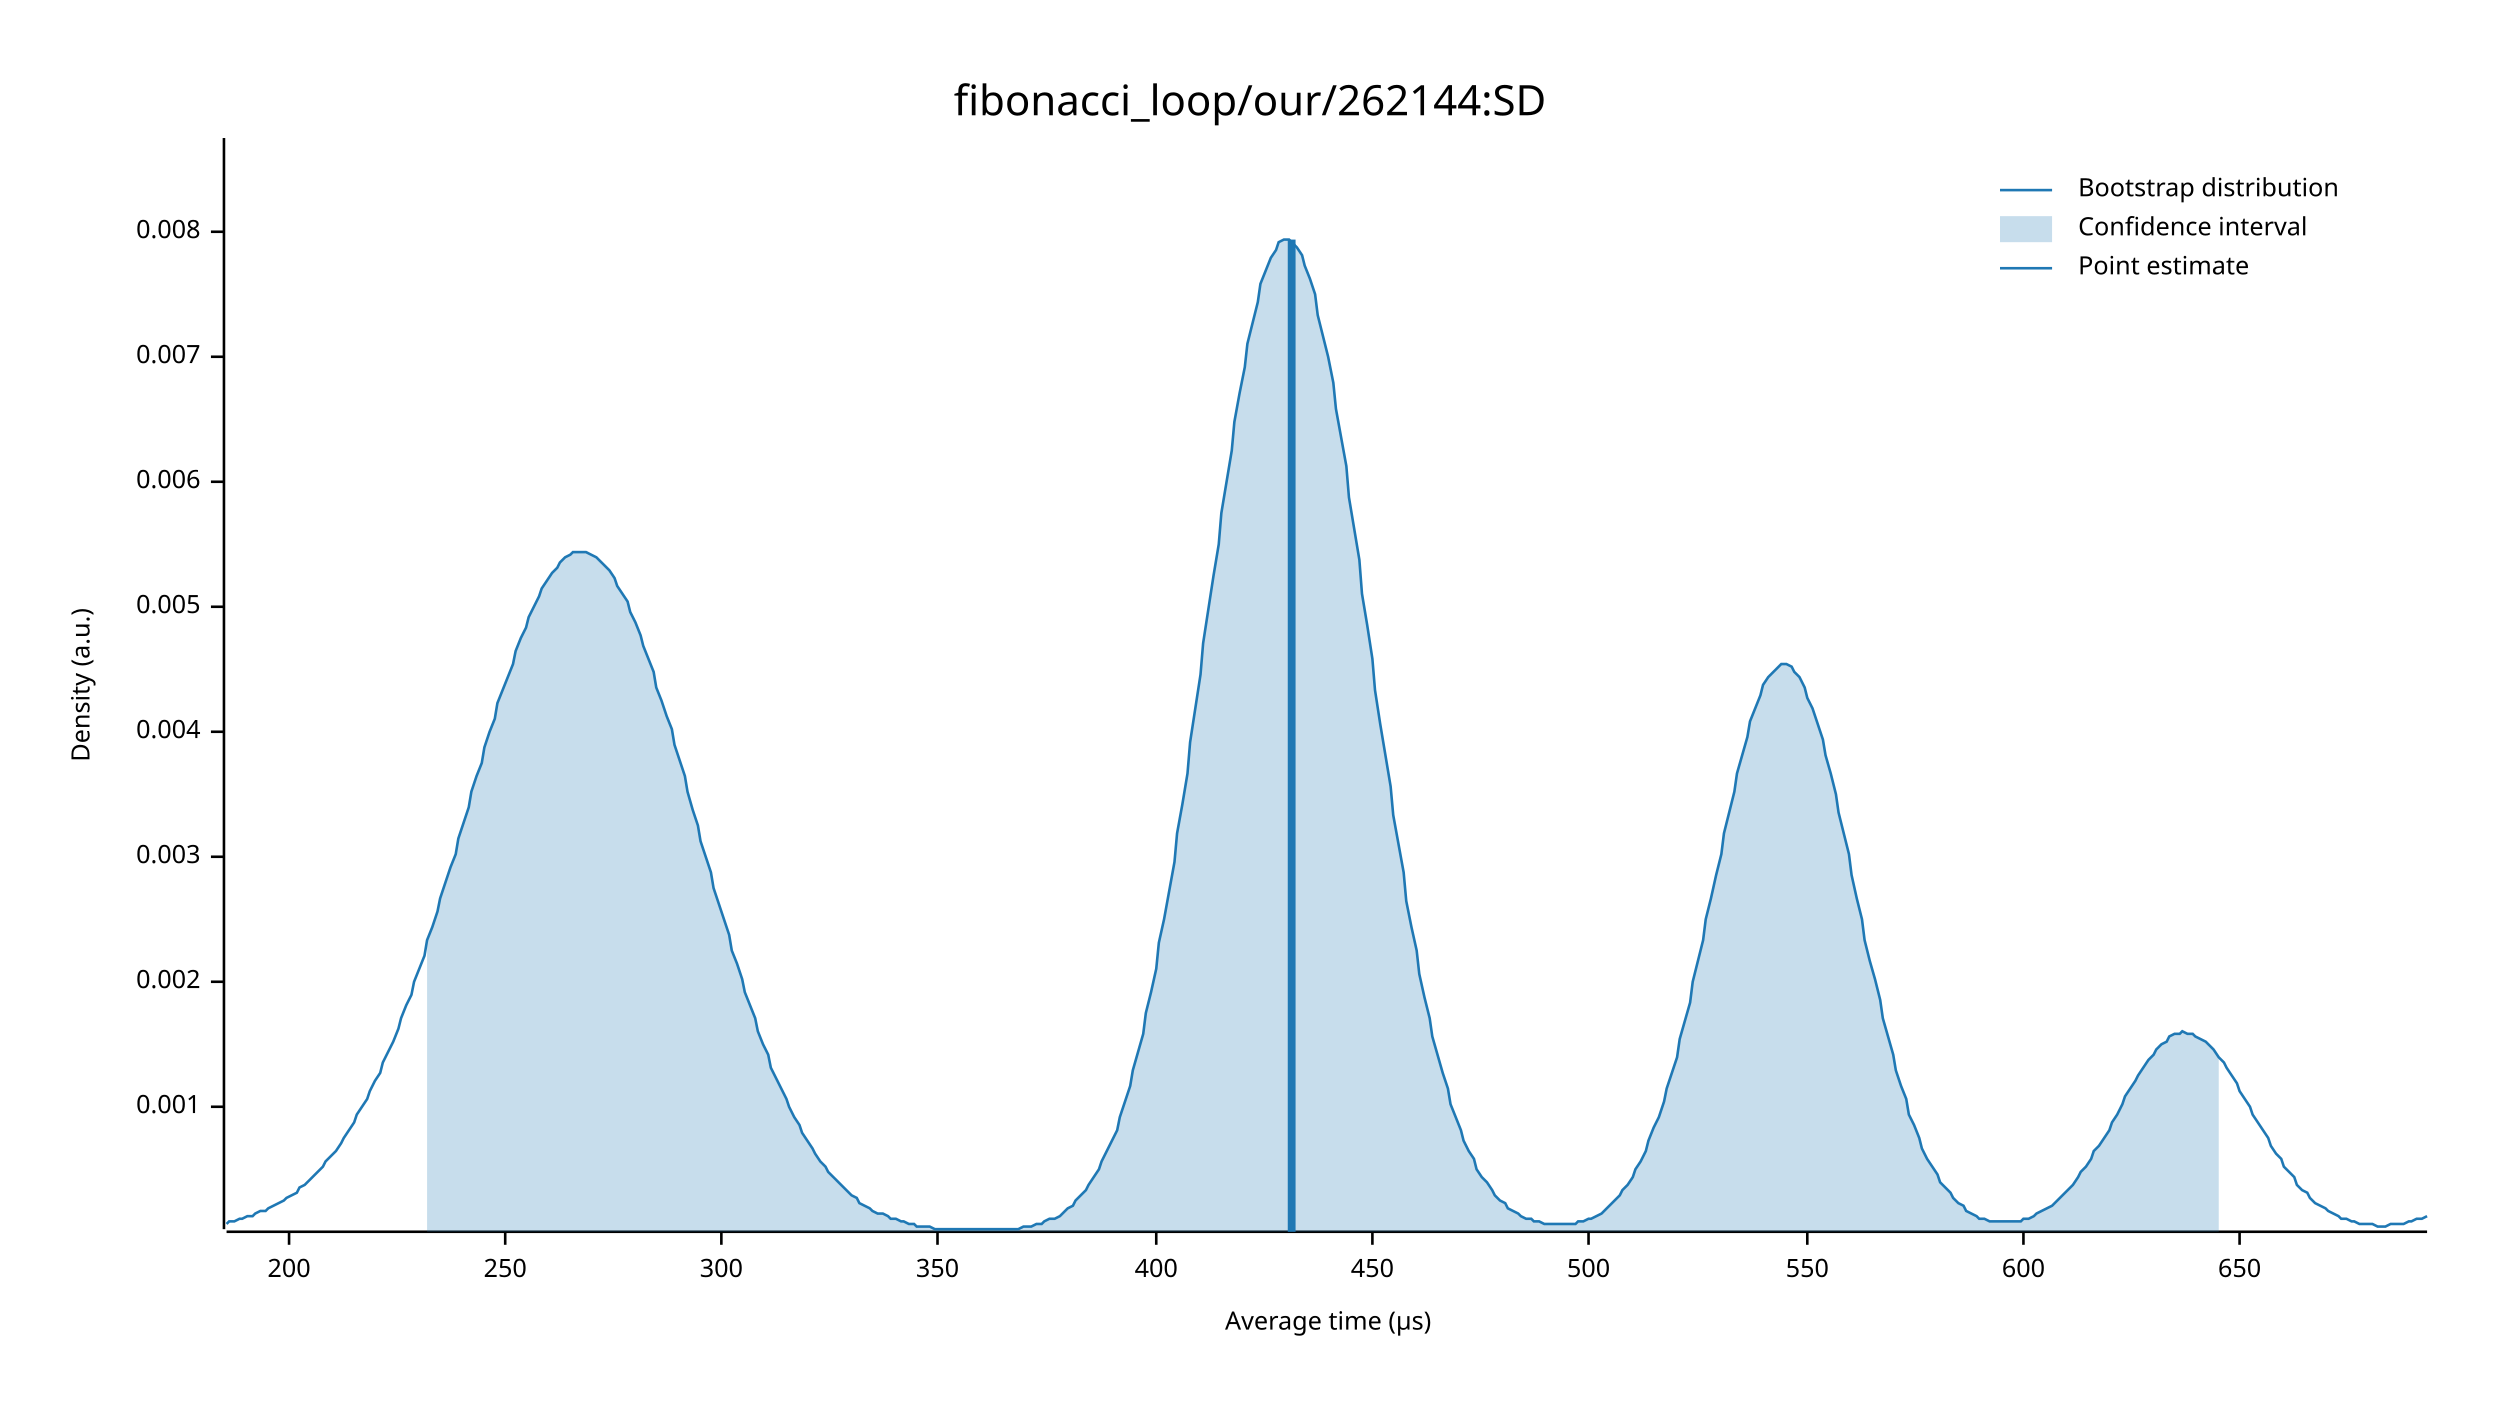
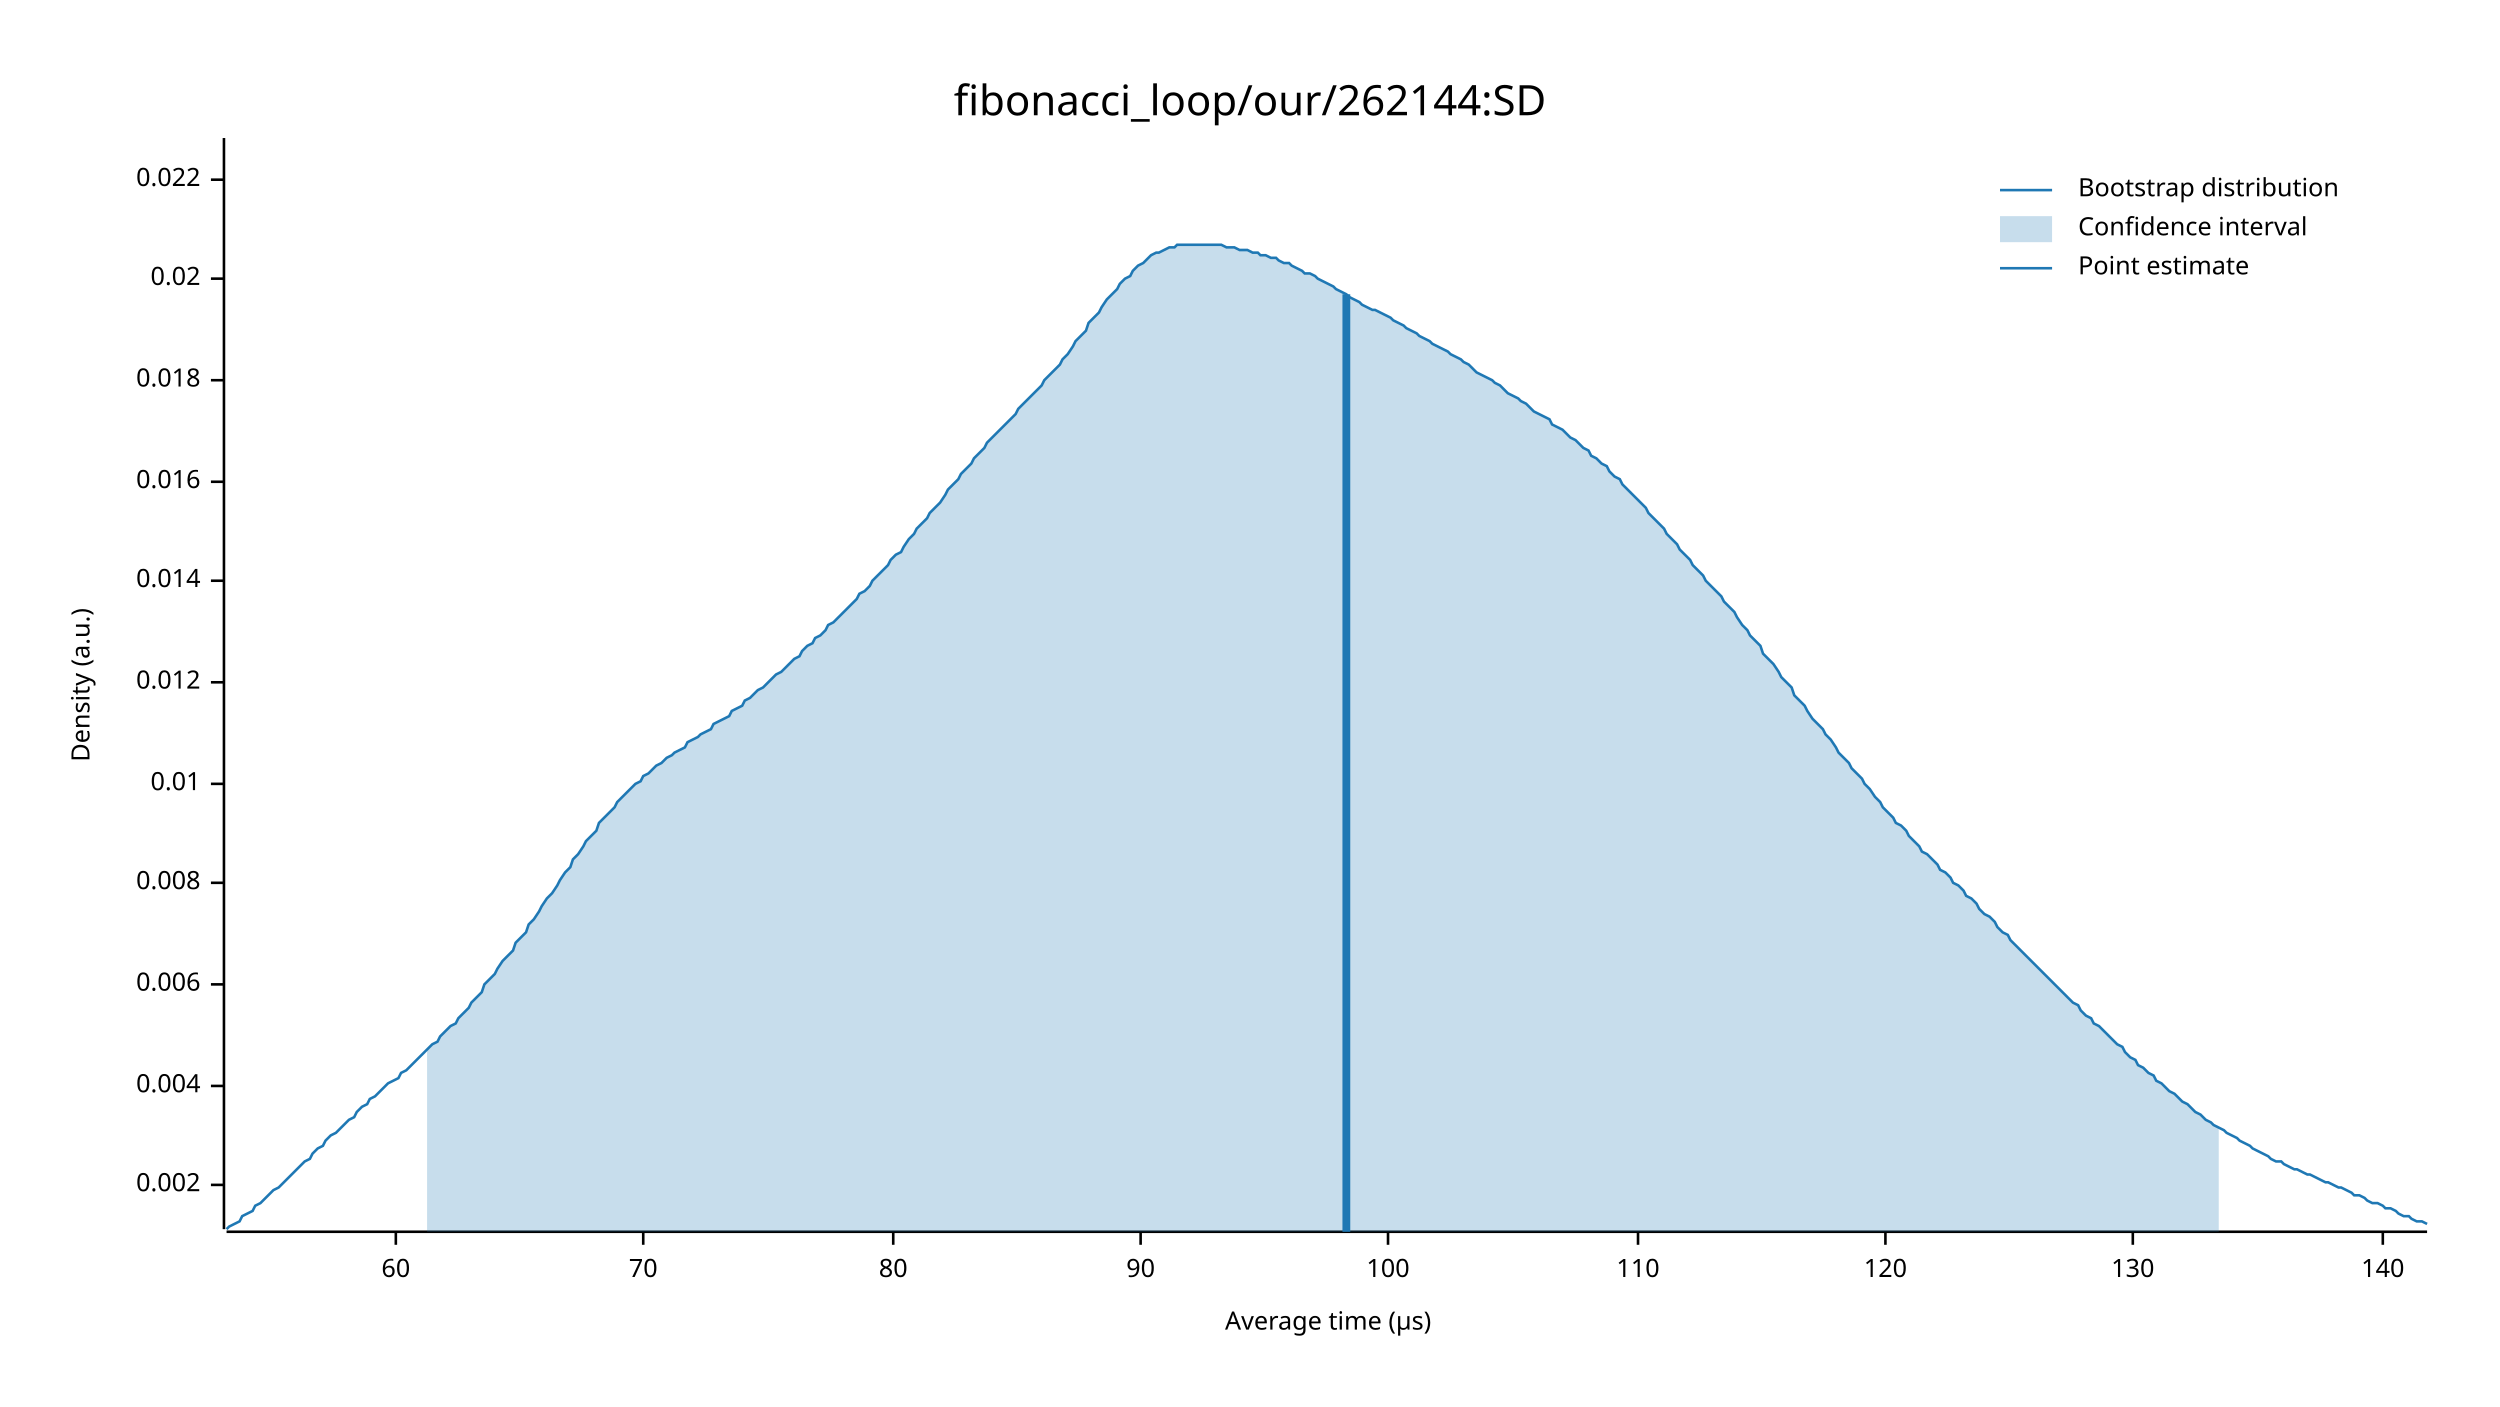
<svg xmlns="http://www.w3.org/2000/svg" width="960" height="540" viewBox="0 0 960 540">
  <text x="480" y="32" dy="0.76em" text-anchor="middle" font-family="sans-serif" font-size="16.129" opacity="1" fill="#000000">
fibonacci_loop/our/262144:SD
</text>
  <text x="27" y="263" dy="0.76em" text-anchor="middle" font-family="sans-serif" font-size="9.677" opacity="1" fill="#000000" transform="rotate(270, 27, 263)">
Density (a.u.)
</text>
  <text x="510" y="513" dy="-0.5ex" text-anchor="middle" font-family="sans-serif" font-size="9.677" opacity="1" fill="#000000">
Average time (µs)
</text>
  <polyline fill="none" opacity="1" stroke="#000000" stroke-width="1" points="86,53 86,472 " />
-   <text x="77" y="425" dy="0.5ex" text-anchor="end" font-family="sans-serif" font-size="9.677" opacity="1" fill="#000000">
- 0.001
- </text>
-   <polyline fill="none" opacity="1" stroke="#000000" stroke-width="1" points="81,425 86,425 " />
-   <text x="77" y="377" dy="0.5ex" text-anchor="end" font-family="sans-serif" font-size="9.677" opacity="1" fill="#000000">
+   <text x="77" y="455" dy="0.5ex" text-anchor="end" font-family="sans-serif" font-size="9.677" opacity="1" fill="#000000">
0.002
</text>
-   <polyline fill="none" opacity="1" stroke="#000000" stroke-width="1" points="81,377 86,377 " />
-   <text x="77" y="329" dy="0.5ex" text-anchor="end" font-family="sans-serif" font-size="9.677" opacity="1" fill="#000000">
- 0.003
- </text>
-   <polyline fill="none" opacity="1" stroke="#000000" stroke-width="1" points="81,329 86,329 " />
-   <text x="77" y="281" dy="0.5ex" text-anchor="end" font-family="sans-serif" font-size="9.677" opacity="1" fill="#000000">
+   <polyline fill="none" opacity="1" stroke="#000000" stroke-width="1" points="81,455 86,455 " />
+   <text x="77" y="417" dy="0.5ex" text-anchor="end" font-family="sans-serif" font-size="9.677" opacity="1" fill="#000000">
0.004
</text>
-   <polyline fill="none" opacity="1" stroke="#000000" stroke-width="1" points="81,281 86,281 " />
-   <text x="77" y="233" dy="0.5ex" text-anchor="end" font-family="sans-serif" font-size="9.677" opacity="1" fill="#000000">
- 0.005
- </text>
-   <polyline fill="none" opacity="1" stroke="#000000" stroke-width="1" points="81,233 86,233 " />
-   <text x="77" y="185" dy="0.5ex" text-anchor="end" font-family="sans-serif" font-size="9.677" opacity="1" fill="#000000">
+   <polyline fill="none" opacity="1" stroke="#000000" stroke-width="1" points="81,417 86,417 " />
+   <text x="77" y="378" dy="0.5ex" text-anchor="end" font-family="sans-serif" font-size="9.677" opacity="1" fill="#000000">
0.006
</text>
-   <polyline fill="none" opacity="1" stroke="#000000" stroke-width="1" points="81,185 86,185 " />
-   <text x="77" y="137" dy="0.5ex" text-anchor="end" font-family="sans-serif" font-size="9.677" opacity="1" fill="#000000">
- 0.007
- </text>
-   <polyline fill="none" opacity="1" stroke="#000000" stroke-width="1" points="81,137 86,137 " />
-   <text x="77" y="89" dy="0.5ex" text-anchor="end" font-family="sans-serif" font-size="9.677" opacity="1" fill="#000000">
+   <polyline fill="none" opacity="1" stroke="#000000" stroke-width="1" points="81,378 86,378 " />
+   <text x="77" y="339" dy="0.5ex" text-anchor="end" font-family="sans-serif" font-size="9.677" opacity="1" fill="#000000">
0.008
</text>
-   <polyline fill="none" opacity="1" stroke="#000000" stroke-width="1" points="81,89 86,89 " />
+   <polyline fill="none" opacity="1" stroke="#000000" stroke-width="1" points="81,339 86,339 " />
+   <text x="77" y="301" dy="0.5ex" text-anchor="end" font-family="sans-serif" font-size="9.677" opacity="1" fill="#000000">
+ 0.01
+ </text>
+   <polyline fill="none" opacity="1" stroke="#000000" stroke-width="1" points="81,301 86,301 " />
+   <text x="77" y="262" dy="0.5ex" text-anchor="end" font-family="sans-serif" font-size="9.677" opacity="1" fill="#000000">
+ 0.012
+ </text>
+   <polyline fill="none" opacity="1" stroke="#000000" stroke-width="1" points="81,262 86,262 " />
+   <text x="77" y="223" dy="0.5ex" text-anchor="end" font-family="sans-serif" font-size="9.677" opacity="1" fill="#000000">
+ 0.014
+ </text>
+   <polyline fill="none" opacity="1" stroke="#000000" stroke-width="1" points="81,223 86,223 " />
+   <text x="77" y="185" dy="0.5ex" text-anchor="end" font-family="sans-serif" font-size="9.677" opacity="1" fill="#000000">
+ 0.016
+ </text>
+   <polyline fill="none" opacity="1" stroke="#000000" stroke-width="1" points="81,185 86,185 " />
+   <text x="77" y="146" dy="0.5ex" text-anchor="end" font-family="sans-serif" font-size="9.677" opacity="1" fill="#000000">
+ 0.018
+ </text>
+   <polyline fill="none" opacity="1" stroke="#000000" stroke-width="1" points="81,146 86,146 " />
+   <text x="77" y="107" dy="0.5ex" text-anchor="end" font-family="sans-serif" font-size="9.677" opacity="1" fill="#000000">
+ 0.02
+ </text>
+   <polyline fill="none" opacity="1" stroke="#000000" stroke-width="1" points="81,107 86,107 " />
+   <text x="77" y="69" dy="0.5ex" text-anchor="end" font-family="sans-serif" font-size="9.677" opacity="1" fill="#000000">
+ 0.022
+ </text>
+   <polyline fill="none" opacity="1" stroke="#000000" stroke-width="1" points="81,69 86,69 " />
  <polyline fill="none" opacity="1" stroke="#000000" stroke-width="1" points="87,473 932,473 " />
-   <text x="111" y="483" dy="0.76em" text-anchor="middle" font-family="sans-serif" font-size="9.677" opacity="1" fill="#000000">
- 200
+   <text x="152" y="483" dy="0.76em" text-anchor="middle" font-family="sans-serif" font-size="9.677" opacity="1" fill="#000000">
+ 60
</text>
-   <polyline fill="none" opacity="1" stroke="#000000" stroke-width="1" points="111,473 111,478 " />
-   <text x="194" y="483" dy="0.76em" text-anchor="middle" font-family="sans-serif" font-size="9.677" opacity="1" fill="#000000">
- 250
+   <polyline fill="none" opacity="1" stroke="#000000" stroke-width="1" points="152,473 152,478 " />
+   <text x="247" y="483" dy="0.76em" text-anchor="middle" font-family="sans-serif" font-size="9.677" opacity="1" fill="#000000">
+ 70
</text>
-   <polyline fill="none" opacity="1" stroke="#000000" stroke-width="1" points="194,473 194,478 " />
-   <text x="277" y="483" dy="0.76em" text-anchor="middle" font-family="sans-serif" font-size="9.677" opacity="1" fill="#000000">
- 300
+   <polyline fill="none" opacity="1" stroke="#000000" stroke-width="1" points="247,473 247,478 " />
+   <text x="343" y="483" dy="0.76em" text-anchor="middle" font-family="sans-serif" font-size="9.677" opacity="1" fill="#000000">
+ 80
</text>
-   <polyline fill="none" opacity="1" stroke="#000000" stroke-width="1" points="277,473 277,478 " />
-   <text x="360" y="483" dy="0.76em" text-anchor="middle" font-family="sans-serif" font-size="9.677" opacity="1" fill="#000000">
- 350
+   <polyline fill="none" opacity="1" stroke="#000000" stroke-width="1" points="343,473 343,478 " />
+   <text x="438" y="483" dy="0.76em" text-anchor="middle" font-family="sans-serif" font-size="9.677" opacity="1" fill="#000000">
+ 90
</text>
-   <polyline fill="none" opacity="1" stroke="#000000" stroke-width="1" points="360,473 360,478 " />
-   <text x="444" y="483" dy="0.76em" text-anchor="middle" font-family="sans-serif" font-size="9.677" opacity="1" fill="#000000">
- 400
+   <polyline fill="none" opacity="1" stroke="#000000" stroke-width="1" points="438,473 438,478 " />
+   <text x="533" y="483" dy="0.76em" text-anchor="middle" font-family="sans-serif" font-size="9.677" opacity="1" fill="#000000">
+ 100
</text>
-   <polyline fill="none" opacity="1" stroke="#000000" stroke-width="1" points="444,473 444,478 " />
-   <text x="527" y="483" dy="0.76em" text-anchor="middle" font-family="sans-serif" font-size="9.677" opacity="1" fill="#000000">
- 450
+   <polyline fill="none" opacity="1" stroke="#000000" stroke-width="1" points="533,473 533,478 " />
+   <text x="629" y="483" dy="0.76em" text-anchor="middle" font-family="sans-serif" font-size="9.677" opacity="1" fill="#000000">
+ 110
</text>
-   <polyline fill="none" opacity="1" stroke="#000000" stroke-width="1" points="527,473 527,478 " />
-   <text x="610" y="483" dy="0.76em" text-anchor="middle" font-family="sans-serif" font-size="9.677" opacity="1" fill="#000000">
- 500
+   <polyline fill="none" opacity="1" stroke="#000000" stroke-width="1" points="629,473 629,478 " />
+   <text x="724" y="483" dy="0.76em" text-anchor="middle" font-family="sans-serif" font-size="9.677" opacity="1" fill="#000000">
+ 120
</text>
-   <polyline fill="none" opacity="1" stroke="#000000" stroke-width="1" points="610,473 610,478 " />
-   <text x="694" y="483" dy="0.76em" text-anchor="middle" font-family="sans-serif" font-size="9.677" opacity="1" fill="#000000">
- 550
+   <polyline fill="none" opacity="1" stroke="#000000" stroke-width="1" points="724,473 724,478 " />
+   <text x="819" y="483" dy="0.76em" text-anchor="middle" font-family="sans-serif" font-size="9.677" opacity="1" fill="#000000">
+ 130
</text>
-   <polyline fill="none" opacity="1" stroke="#000000" stroke-width="1" points="694,473 694,478 " />
-   <text x="777" y="483" dy="0.76em" text-anchor="middle" font-family="sans-serif" font-size="9.677" opacity="1" fill="#000000">
- 600
+   <polyline fill="none" opacity="1" stroke="#000000" stroke-width="1" points="819,473 819,478 " />
+   <text x="915" y="483" dy="0.76em" text-anchor="middle" font-family="sans-serif" font-size="9.677" opacity="1" fill="#000000">
+ 140
</text>
-   <polyline fill="none" opacity="1" stroke="#000000" stroke-width="1" points="777,473 777,478 " />
-   <text x="860" y="483" dy="0.76em" text-anchor="middle" font-family="sans-serif" font-size="9.677" opacity="1" fill="#000000">
- 650
- </text>
-   <polyline fill="none" opacity="1" stroke="#000000" stroke-width="1" points="860,473 860,478 " />
-   <polyline fill="none" opacity="1" stroke="#1F78B4" stroke-width="1" points="87,470 88,469 90,469 92,468 93,468 95,467 97,467 98,466 100,465 102,465 103,464 105,463 107,462 109,461 110,460 112,459 114,458 115,456 117,455 119,453 120,452 122,450 124,448 125,446 127,444 129,442 131,439 132,437 134,434 136,431 137,428 139,425 141,422 142,419 144,415 146,412 147,408 149,404 151,400 153,395 154,391 156,386 158,382 159,377 161,372 163,367 164,361 166,356 168,350 169,345 171,339 173,333 175,328 176,322 178,316 180,310 181,304 183,298 185,293 186,287 188,281 190,276 191,270 193,265 195,260 197,255 198,250 200,245 202,241 203,237 205,233 207,229 208,226 210,223 212,220 214,218 215,216 217,214 219,213 220,212 222,212 224,212 225,212 227,213 229,214 230,215 232,217 234,219 236,222 237,225 239,228 241,231 242,235 244,239 246,244 247,248 249,253 251,258 252,264 254,269 256,275 258,280 259,286 261,292 263,298 264,304 266,311 268,317 269,323 271,329 273,335 274,341 276,347 278,353 280,359 281,365 283,370 285,376 286,381 288,386 290,391 291,396 293,401 295,405 296,410 298,414 300,418 302,422 303,425 305,429 307,432 308,435 310,438 312,441 313,443 315,446 317,448 318,450 320,452 322,454 324,456 325,457 327,459 329,460 330,462 332,463 334,464 335,465 337,466 339,466 341,467 342,468 344,468 346,469 347,469 349,470 351,470 352,471 354,471 356,471 357,471 359,472 361,472 363,472 364,472 366,472 368,472 369,472 371,472 373,472 374,472 376,472 378,472 379,472 381,472 383,472 385,472 386,472 388,472 390,472 391,472 393,471 395,471 396,471 398,470 400,470 401,469 403,468 405,468 407,467 408,466 410,464 412,463 413,461 415,459 417,457 418,455 420,452 422,449 423,446 425,442 427,438 429,434 430,429 432,423 434,417 435,411 437,404 439,397 440,389 442,381 444,372 445,362 447,353 449,342 451,331 452,320 454,309 456,297 457,285 459,272 461,259 462,247 464,234 466,221 468,209 469,197 471,185 473,173 474,162 476,151 478,141 479,132 481,124 483,116 484,109 486,104 488,99 490,96 491,93 493,92 495,92 496,93 498,95 500,98 501,102 503,107 505,113 506,121 508,129 510,137 512,147 513,157 515,168 517,179 518,191 520,203 522,215 523,228 525,240 527,253 528,265 530,278 532,290 534,302 535,313 537,324 539,335 540,346 542,356 544,365 545,374 547,383 549,391 550,398 552,405 554,412 556,418 557,424 559,429 561,434 562,438 564,442 566,445 567,449 569,452 571,454 573,457 574,459 576,461 578,462 579,464 581,465 583,466 584,467 586,468 588,468 589,469 591,469 593,470 595,470 596,470 598,470 600,470 601,470 603,470 605,470 606,469 608,469 610,468 611,468 613,467 615,466 617,464 618,463 620,461 622,459 623,457 625,455 627,452 628,449 630,446 632,442 633,438 635,433 637,429 639,423 640,418 642,412 644,406 645,399 647,392 649,385 650,377 652,369 654,361 655,353 657,345 659,336 661,328 662,320 664,312 666,304 667,297 669,290 671,283 672,277 674,272 676,267 677,263 679,260 681,258 683,256 684,255 686,255 688,256 689,258 691,260 693,264 694,268 696,272 698,278 700,284 701,290 703,297 705,305 706,312 708,320 710,328 711,336 713,345 715,353 716,361 718,369 720,376 722,384 723,391 725,398 727,405 728,411 730,417 732,422 733,428 735,432 737,437 738,441 740,445 742,448 744,451 745,454 747,456 749,458 750,460 752,462 754,463 755,465 757,466 759,467 760,468 762,468 764,469 766,469 767,469 769,469 771,469 772,469 774,469 776,469 777,468 779,468 781,467 782,466 784,465 786,464 788,463 789,462 791,460 793,458 794,457 796,455 798,452 799,450 801,448 803,445 804,442 806,440 808,437 810,434 811,431 813,428 815,424 816,421 818,418 820,415 821,413 823,410 825,407 827,405 828,403 830,401 832,400 833,398 835,397 837,397 838,396 840,397 842,397 843,398 845,399 847,400 849,402 850,403 852,406 854,408 855,410 857,413 859,416 860,419 862,422 864,425 865,428 867,431 869,434 871,437 872,440 874,443 876,445 877,448 879,450 881,452 882,455 884,457 886,458 887,460 889,462 891,463 893,464 894,465 896,466 898,467 899,468 901,468 903,469 904,469 906,470 908,470 909,470 911,470 913,471 915,471 916,471 918,470 920,470 921,470 923,470 925,469 926,469 928,468 930,468 932,467 " />
-   <polygon opacity="0.25" fill="#1F78B4" points="164,361 166,356 168,350 169,345 171,339 173,333 175,328 176,322 178,316 180,310 181,304 183,298 185,293 186,287 188,281 190,276 191,270 193,265 195,260 197,255 198,250 200,245 202,241 203,237 205,233 207,229 208,226 210,223 212,220 214,218 215,216 217,214 219,213 220,212 222,212 224,212 225,212 227,213 229,214 230,215 232,217 234,219 236,222 237,225 239,228 241,231 242,235 244,239 246,244 247,248 249,253 251,258 252,264 254,269 256,275 258,280 259,286 261,292 263,298 264,304 266,311 268,317 269,323 271,329 273,335 274,341 276,347 278,353 280,359 281,365 283,370 285,376 286,381 288,386 290,391 291,396 293,401 295,405 296,410 298,414 300,418 302,422 303,425 305,429 307,432 308,435 310,438 312,441 313,443 315,446 317,448 318,450 320,452 322,454 324,456 325,457 327,459 329,460 330,462 332,463 334,464 335,465 337,466 339,466 341,467 342,468 344,468 346,469 347,469 349,470 351,470 352,471 354,471 356,471 357,471 359,472 361,472 363,472 364,472 366,472 368,472 369,472 371,472 373,472 374,472 376,472 378,472 379,472 381,472 383,472 385,472 386,472 388,472 390,472 391,472 393,471 395,471 396,471 398,470 400,470 401,469 403,468 405,468 407,467 408,466 410,464 412,463 413,461 415,459 417,457 418,455 420,452 422,449 423,446 425,442 427,438 429,434 430,429 432,423 434,417 435,411 437,404 439,397 440,389 442,381 444,372 445,362 447,353 449,342 451,331 452,320 454,309 456,297 457,285 459,272 461,259 462,247 464,234 466,221 468,209 469,197 471,185 473,173 474,162 476,151 478,141 479,132 481,124 483,116 484,109 486,104 488,99 490,96 491,93 493,92 495,92 496,93 498,95 500,98 501,102 503,107 505,113 506,121 508,129 510,137 512,147 513,157 515,168 517,179 518,191 520,203 522,215 523,228 525,240 527,253 528,265 530,278 532,290 534,302 535,313 537,324 539,335 540,346 542,356 544,365 545,374 547,383 549,391 550,398 552,405 554,412 556,418 557,424 559,429 561,434 562,438 564,442 566,445 567,449 569,452 571,454 573,457 574,459 576,461 578,462 579,464 581,465 583,466 584,467 586,468 588,468 589,469 591,469 593,470 595,470 596,470 598,470 600,470 601,470 603,470 605,470 606,469 608,469 610,468 611,468 613,467 615,466 617,464 618,463 620,461 622,459 623,457 625,455 627,452 628,449 630,446 632,442 633,438 635,433 637,429 639,423 640,418 642,412 644,406 645,399 647,392 649,385 650,377 652,369 654,361 655,353 657,345 659,336 661,328 662,320 664,312 666,304 667,297 669,290 671,283 672,277 674,272 676,267 677,263 679,260 681,258 683,256 684,255 686,255 688,256 689,258 691,260 693,264 694,268 696,272 698,278 700,284 701,290 703,297 705,305 706,312 708,320 710,328 711,336 713,345 715,353 716,361 718,369 720,376 722,384 723,391 725,398 727,405 728,411 730,417 732,422 733,428 735,432 737,437 738,441 740,445 742,448 744,451 745,454 747,456 749,458 750,460 752,462 754,463 755,465 757,466 759,467 760,468 762,468 764,469 766,469 767,469 769,469 771,469 772,469 774,469 776,469 777,468 779,468 781,467 782,466 784,465 786,464 788,463 789,462 791,460 793,458 794,457 796,455 798,452 799,450 801,448 803,445 804,442 806,440 808,437 810,434 811,431 813,428 815,424 816,421 818,418 820,415 821,413 823,410 825,407 827,405 828,403 830,401 832,400 833,398 835,397 837,397 838,396 840,397 842,397 843,398 845,399 847,400 849,402 850,403 852,406 852,473 164,473 " />
-   <polyline fill="none" opacity="1" stroke="#1F78B4" stroke-width="3" points="496,473 496,92 " />
+   <polyline fill="none" opacity="1" stroke="#000000" stroke-width="1" points="915,473 915,478 " />
+   <polyline fill="none" opacity="1" stroke="#1F78B4" stroke-width="1" points="87,472 88,471 90,470 92,469 93,467 95,466 97,465 98,463 100,462 102,460 103,459 105,457 107,456 109,454 110,453 112,451 114,449 115,448 117,446 119,445 120,443 122,441 124,440 125,438 127,436 129,435 131,433 132,432 134,430 136,429 137,427 139,425 141,424 142,422 144,421 146,419 147,418 149,416 151,415 153,414 154,412 156,411 158,409 159,408 161,406 163,404 164,403 166,401 168,400 169,398 171,396 173,394 175,393 176,391 178,389 180,387 181,385 183,383 185,381 186,378 188,376 190,374 191,372 193,369 195,367 197,365 198,362 200,360 202,358 203,355 205,353 207,350 208,348 210,345 212,343 214,340 215,338 217,335 219,333 220,330 222,328 224,325 225,323 227,321 229,319 230,316 232,314 234,312 236,310 237,308 239,306 241,304 242,303 244,301 246,300 247,298 249,297 251,295 252,294 254,293 256,291 258,290 259,289 261,288 263,287 264,285 266,284 268,283 269,282 271,281 273,280 274,278 276,277 278,276 280,275 281,273 283,272 285,271 286,269 288,268 290,266 291,265 293,264 295,262 296,261 298,259 300,258 302,256 303,255 305,253 307,252 308,250 310,248 312,247 313,245 315,244 317,242 318,240 320,239 322,237 324,235 325,234 327,232 329,230 330,228 332,227 334,225 335,223 337,221 339,219 341,217 342,215 344,213 346,212 347,210 349,207 351,205 352,203 354,201 356,199 357,197 359,195 361,193 363,190 364,188 366,186 368,184 369,182 371,180 373,178 374,176 376,174 378,172 379,170 381,168 383,166 385,164 386,163 388,161 390,159 391,157 393,155 395,153 396,152 398,150 400,148 401,146 403,144 405,142 407,140 408,138 410,136 412,133 413,131 415,129 417,127 418,124 420,122 422,120 423,118 425,115 427,113 429,111 430,109 432,107 434,106 435,104 437,102 439,101 440,100 442,98 444,97 445,97 447,96 449,95 451,95 452,94 454,94 456,94 457,94 459,94 461,94 462,94 464,94 466,94 468,94 469,94 471,95 473,95 474,95 476,96 478,96 479,96 481,97 483,97 484,98 486,98 488,99 490,99 491,100 493,101 495,101 496,102 498,103 500,104 501,105 503,105 505,106 506,107 508,108 510,109 512,110 513,111 515,112 517,113 518,114 520,115 522,116 523,117 525,118 527,119 528,119 530,120 532,121 534,122 535,123 537,124 539,125 540,126 542,127 544,128 545,129 547,130 549,131 550,132 552,133 554,134 556,135 557,136 559,137 561,138 562,139 564,140 566,142 567,143 569,144 571,145 573,146 574,147 576,148 578,150 579,151 581,152 583,153 584,154 586,155 588,157 589,158 591,159 593,160 595,161 596,163 598,164 600,165 601,166 603,168 605,169 606,170 608,172 610,173 611,175 613,176 615,178 617,179 618,181 620,183 622,184 623,186 625,188 627,190 628,191 630,193 632,195 633,197 635,199 637,201 639,203 640,205 642,207 644,209 645,211 647,213 649,215 650,217 652,219 654,221 655,223 657,225 659,227 661,229 662,231 664,233 666,235 667,237 669,240 671,242 672,244 674,246 676,248 677,251 679,253 681,255 683,258 684,260 686,262 688,264 689,267 691,269 693,271 694,273 696,276 698,278 700,280 701,282 703,284 705,287 706,289 708,291 710,293 711,295 713,297 715,299 716,301 718,303 720,306 722,308 723,310 725,312 727,314 728,316 730,317 732,319 733,321 735,323 737,325 738,327 740,328 742,330 744,332 745,334 747,335 749,337 750,339 752,340 754,342 755,344 757,345 759,347 760,349 762,351 764,352 766,354 767,356 769,358 771,359 772,361 774,363 776,365 777,366 779,368 781,370 782,371 784,373 786,375 788,377 789,378 791,380 793,382 794,383 796,385 798,386 799,388 801,390 803,391 804,393 806,394 808,396 810,398 811,399 813,401 815,402 816,404 818,406 820,407 821,409 823,410 825,412 827,413 828,415 830,416 832,418 833,419 835,420 837,422 838,423 840,424 842,426 843,427 845,428 847,430 849,431 850,432 852,433 854,434 855,435 857,436 859,437 860,438 862,439 864,440 865,441 867,442 869,443 871,444 872,445 874,446 876,446 877,447 879,448 881,449 882,449 884,450 886,451 887,451 889,452 891,453 893,454 894,454 896,455 898,456 899,456 901,457 903,458 904,459 906,459 908,460 909,461 911,462 913,462 915,463 916,464 918,464 920,465 921,466 923,467 925,467 926,468 928,469 930,469 932,470 " />
+   <polygon opacity="0.25" fill="#1F78B4" points="164,403 166,401 168,400 169,398 171,396 173,394 175,393 176,391 178,389 180,387 181,385 183,383 185,381 186,378 188,376 190,374 191,372 193,369 195,367 197,365 198,362 200,360 202,358 203,355 205,353 207,350 208,348 210,345 212,343 214,340 215,338 217,335 219,333 220,330 222,328 224,325 225,323 227,321 229,319 230,316 232,314 234,312 236,310 237,308 239,306 241,304 242,303 244,301 246,300 247,298 249,297 251,295 252,294 254,293 256,291 258,290 259,289 261,288 263,287 264,285 266,284 268,283 269,282 271,281 273,280 274,278 276,277 278,276 280,275 281,273 283,272 285,271 286,269 288,268 290,266 291,265 293,264 295,262 296,261 298,259 300,258 302,256 303,255 305,253 307,252 308,250 310,248 312,247 313,245 315,244 317,242 318,240 320,239 322,237 324,235 325,234 327,232 329,230 330,228 332,227 334,225 335,223 337,221 339,219 341,217 342,215 344,213 346,212 347,210 349,207 351,205 352,203 354,201 356,199 357,197 359,195 361,193 363,190 364,188 366,186 368,184 369,182 371,180 373,178 374,176 376,174 378,172 379,170 381,168 383,166 385,164 386,163 388,161 390,159 391,157 393,155 395,153 396,152 398,150 400,148 401,146 403,144 405,142 407,140 408,138 410,136 412,133 413,131 415,129 417,127 418,124 420,122 422,120 423,118 425,115 427,113 429,111 430,109 432,107 434,106 435,104 437,102 439,101 440,100 442,98 444,97 445,97 447,96 449,95 451,95 452,94 454,94 456,94 457,94 459,94 461,94 462,94 464,94 466,94 468,94 469,94 471,95 473,95 474,95 476,96 478,96 479,96 481,97 483,97 484,98 486,98 488,99 490,99 491,100 493,101 495,101 496,102 498,103 500,104 501,105 503,105 505,106 506,107 508,108 510,109 512,110 513,111 515,112 517,113 518,114 520,115 522,116 523,117 525,118 527,119 528,119 530,120 532,121 534,122 535,123 537,124 539,125 540,126 542,127 544,128 545,129 547,130 549,131 550,132 552,133 554,134 556,135 557,136 559,137 561,138 562,139 564,140 566,142 567,143 569,144 571,145 573,146 574,147 576,148 578,150 579,151 581,152 583,153 584,154 586,155 588,157 589,158 591,159 593,160 595,161 596,163 598,164 600,165 601,166 603,168 605,169 606,170 608,172 610,173 611,175 613,176 615,178 617,179 618,181 620,183 622,184 623,186 625,188 627,190 628,191 630,193 632,195 633,197 635,199 637,201 639,203 640,205 642,207 644,209 645,211 647,213 649,215 650,217 652,219 654,221 655,223 657,225 659,227 661,229 662,231 664,233 666,235 667,237 669,240 671,242 672,244 674,246 676,248 677,251 679,253 681,255 683,258 684,260 686,262 688,264 689,267 691,269 693,271 694,273 696,276 698,278 700,280 701,282 703,284 705,287 706,289 708,291 710,293 711,295 713,297 715,299 716,301 718,303 720,306 722,308 723,310 725,312 727,314 728,316 730,317 732,319 733,321 735,323 737,325 738,327 740,328 742,330 744,332 745,334 747,335 749,337 750,339 752,340 754,342 755,344 757,345 759,347 760,349 762,351 764,352 766,354 767,356 769,358 771,359 772,361 774,363 776,365 777,366 779,368 781,370 782,371 784,373 786,375 788,377 789,378 791,380 793,382 794,383 796,385 798,386 799,388 801,390 803,391 804,393 806,394 808,396 810,398 811,399 813,401 815,402 816,404 818,406 820,407 821,409 823,410 825,412 827,413 828,415 830,416 832,418 833,419 835,420 837,422 838,423 840,424 842,426 843,427 845,428 847,430 849,431 850,432 852,433 852,473 164,473 " />
+   <polyline fill="none" opacity="1" stroke="#1F78B4" stroke-width="3" points="517,473 517,113 " />
  <text x="798" y="68" dy="0.76em" text-anchor="start" font-family="sans-serif" font-size="9.677" opacity="1" fill="#000000">
Bootstrap distribution
</text>
  <text x="798" y="83" dy="0.76em" text-anchor="start" font-family="sans-serif" font-size="9.677" opacity="1" fill="#000000">
Confidence interval
</text>
  <text x="798" y="98" dy="0.76em" text-anchor="start" font-family="sans-serif" font-size="9.677" opacity="1" fill="#000000">
Point estimate
</text>
  <polyline fill="none" opacity="1" stroke="#1F78B4" stroke-width="1" points="768,73 788,73 " />
  <rect x="768" y="83" width="20" height="10" opacity="0.25" fill="#1F78B4" stroke="none" />
  <polyline fill="none" opacity="1" stroke="#1F78B4" stroke-width="1" points="768,103 788,103 " />
</svg>
